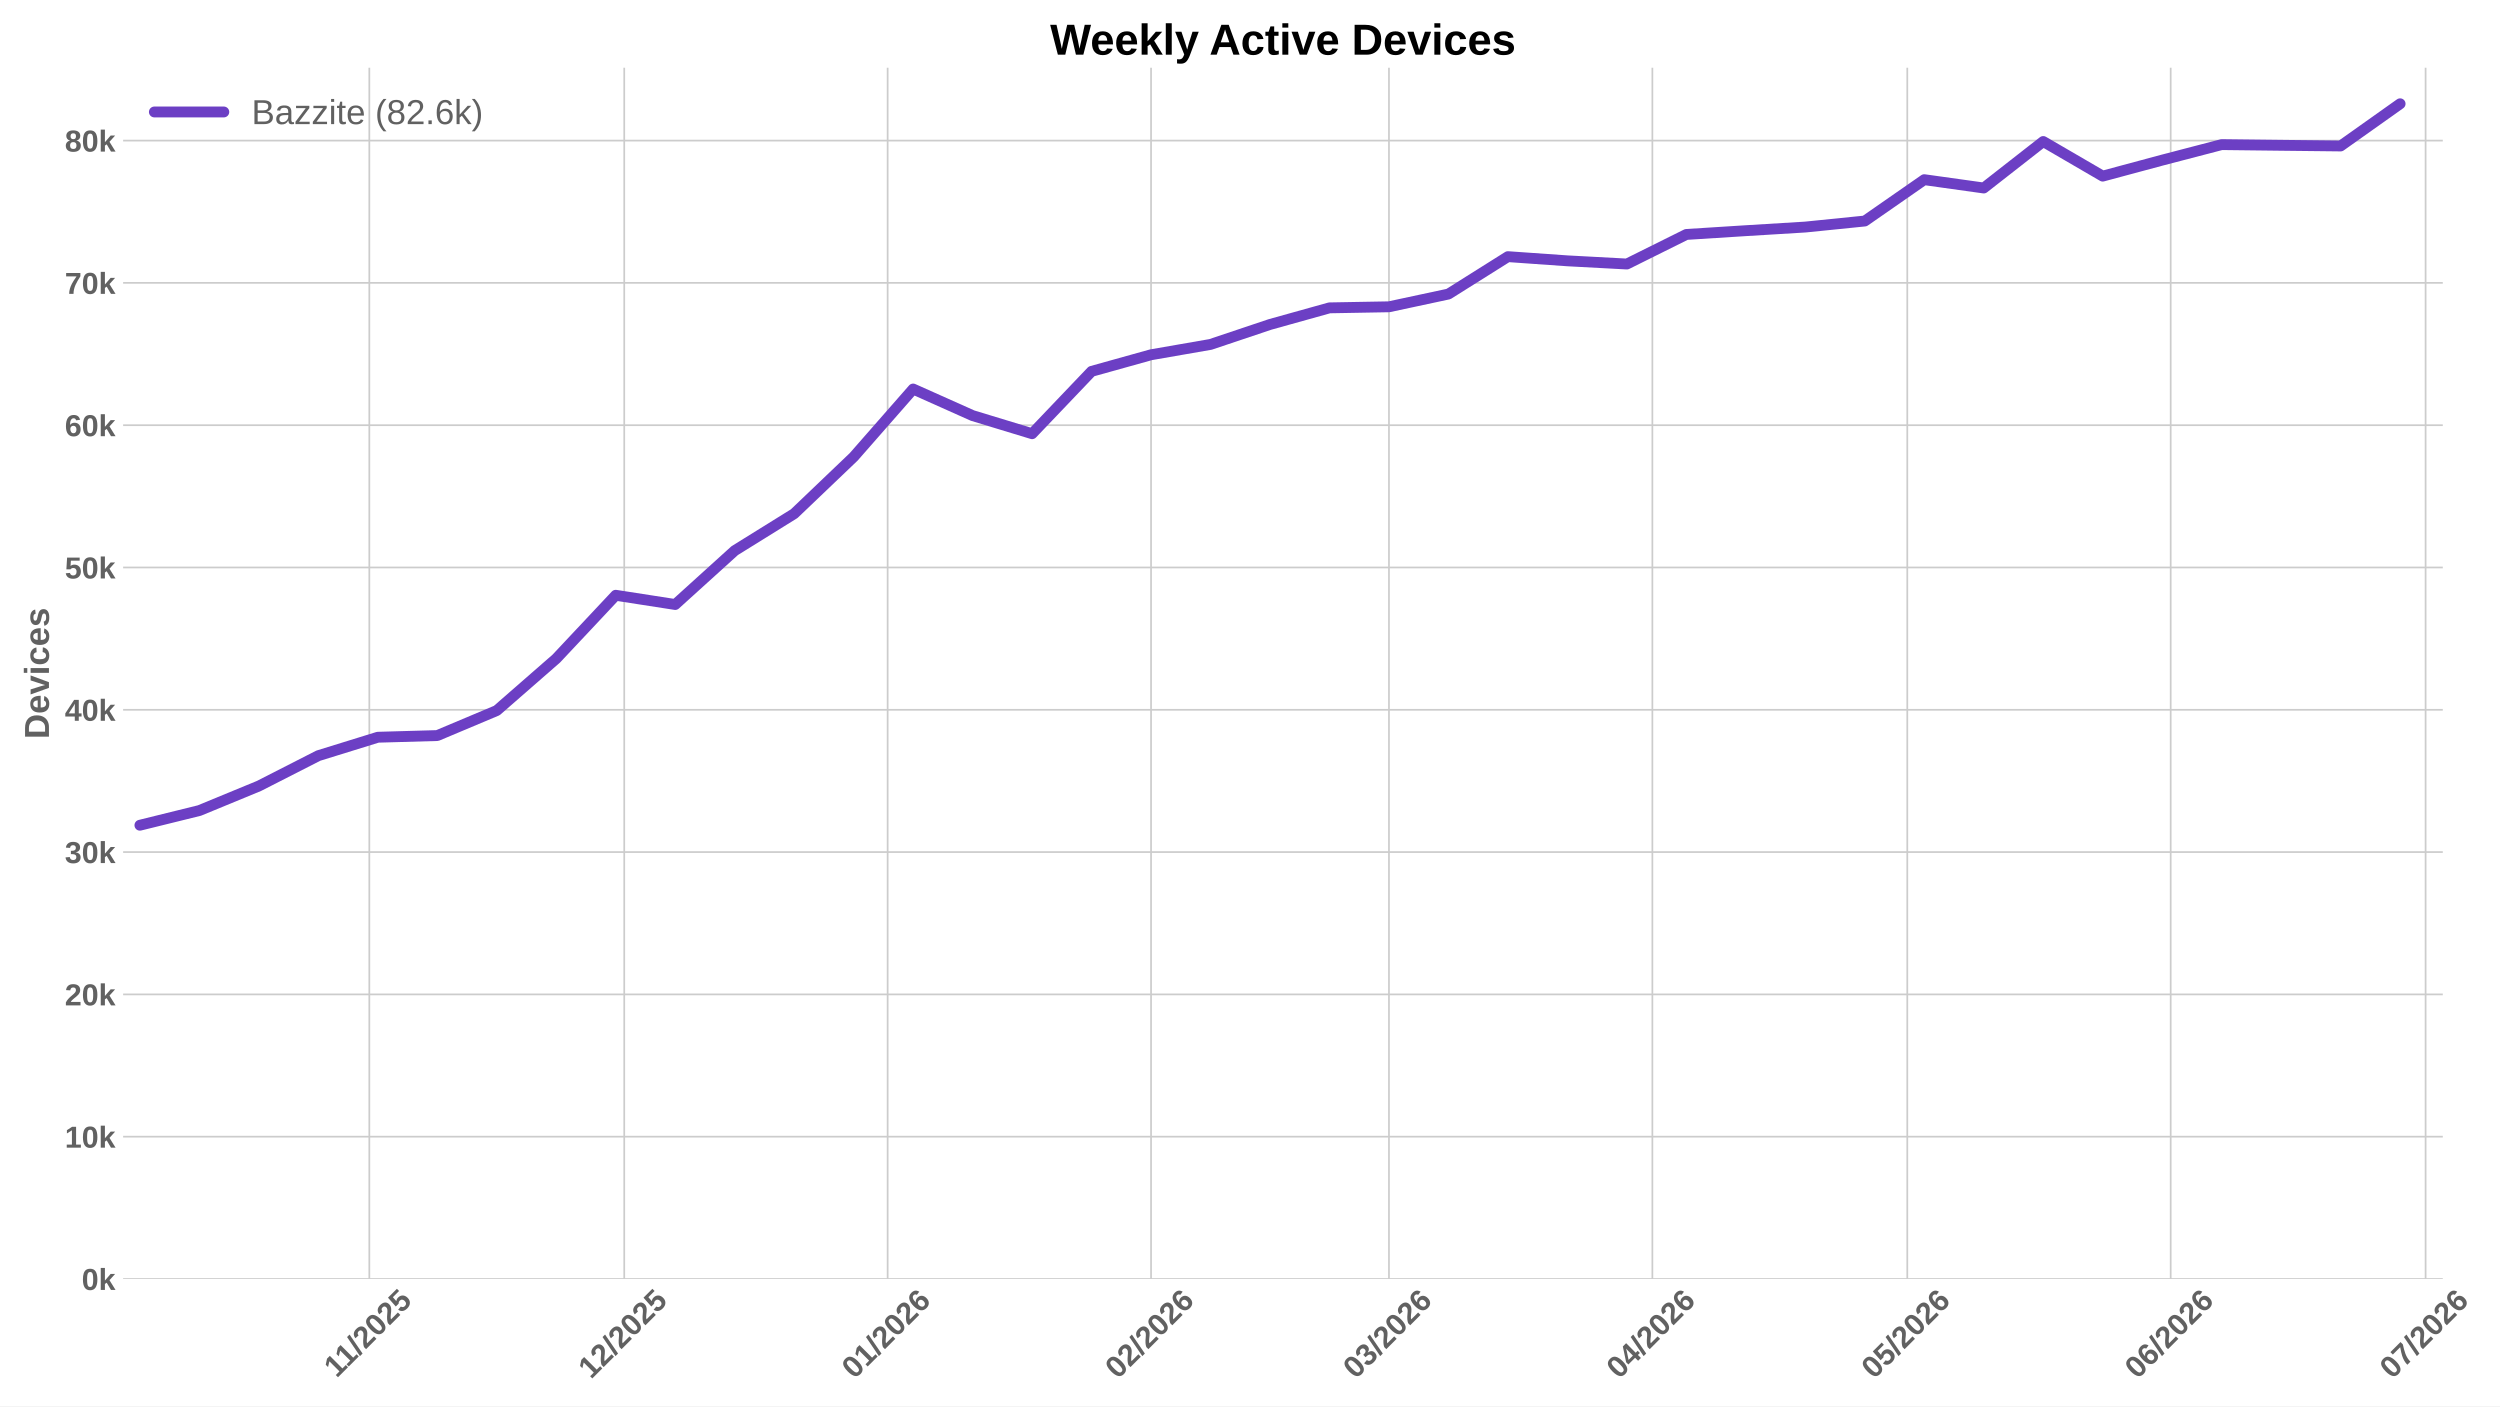
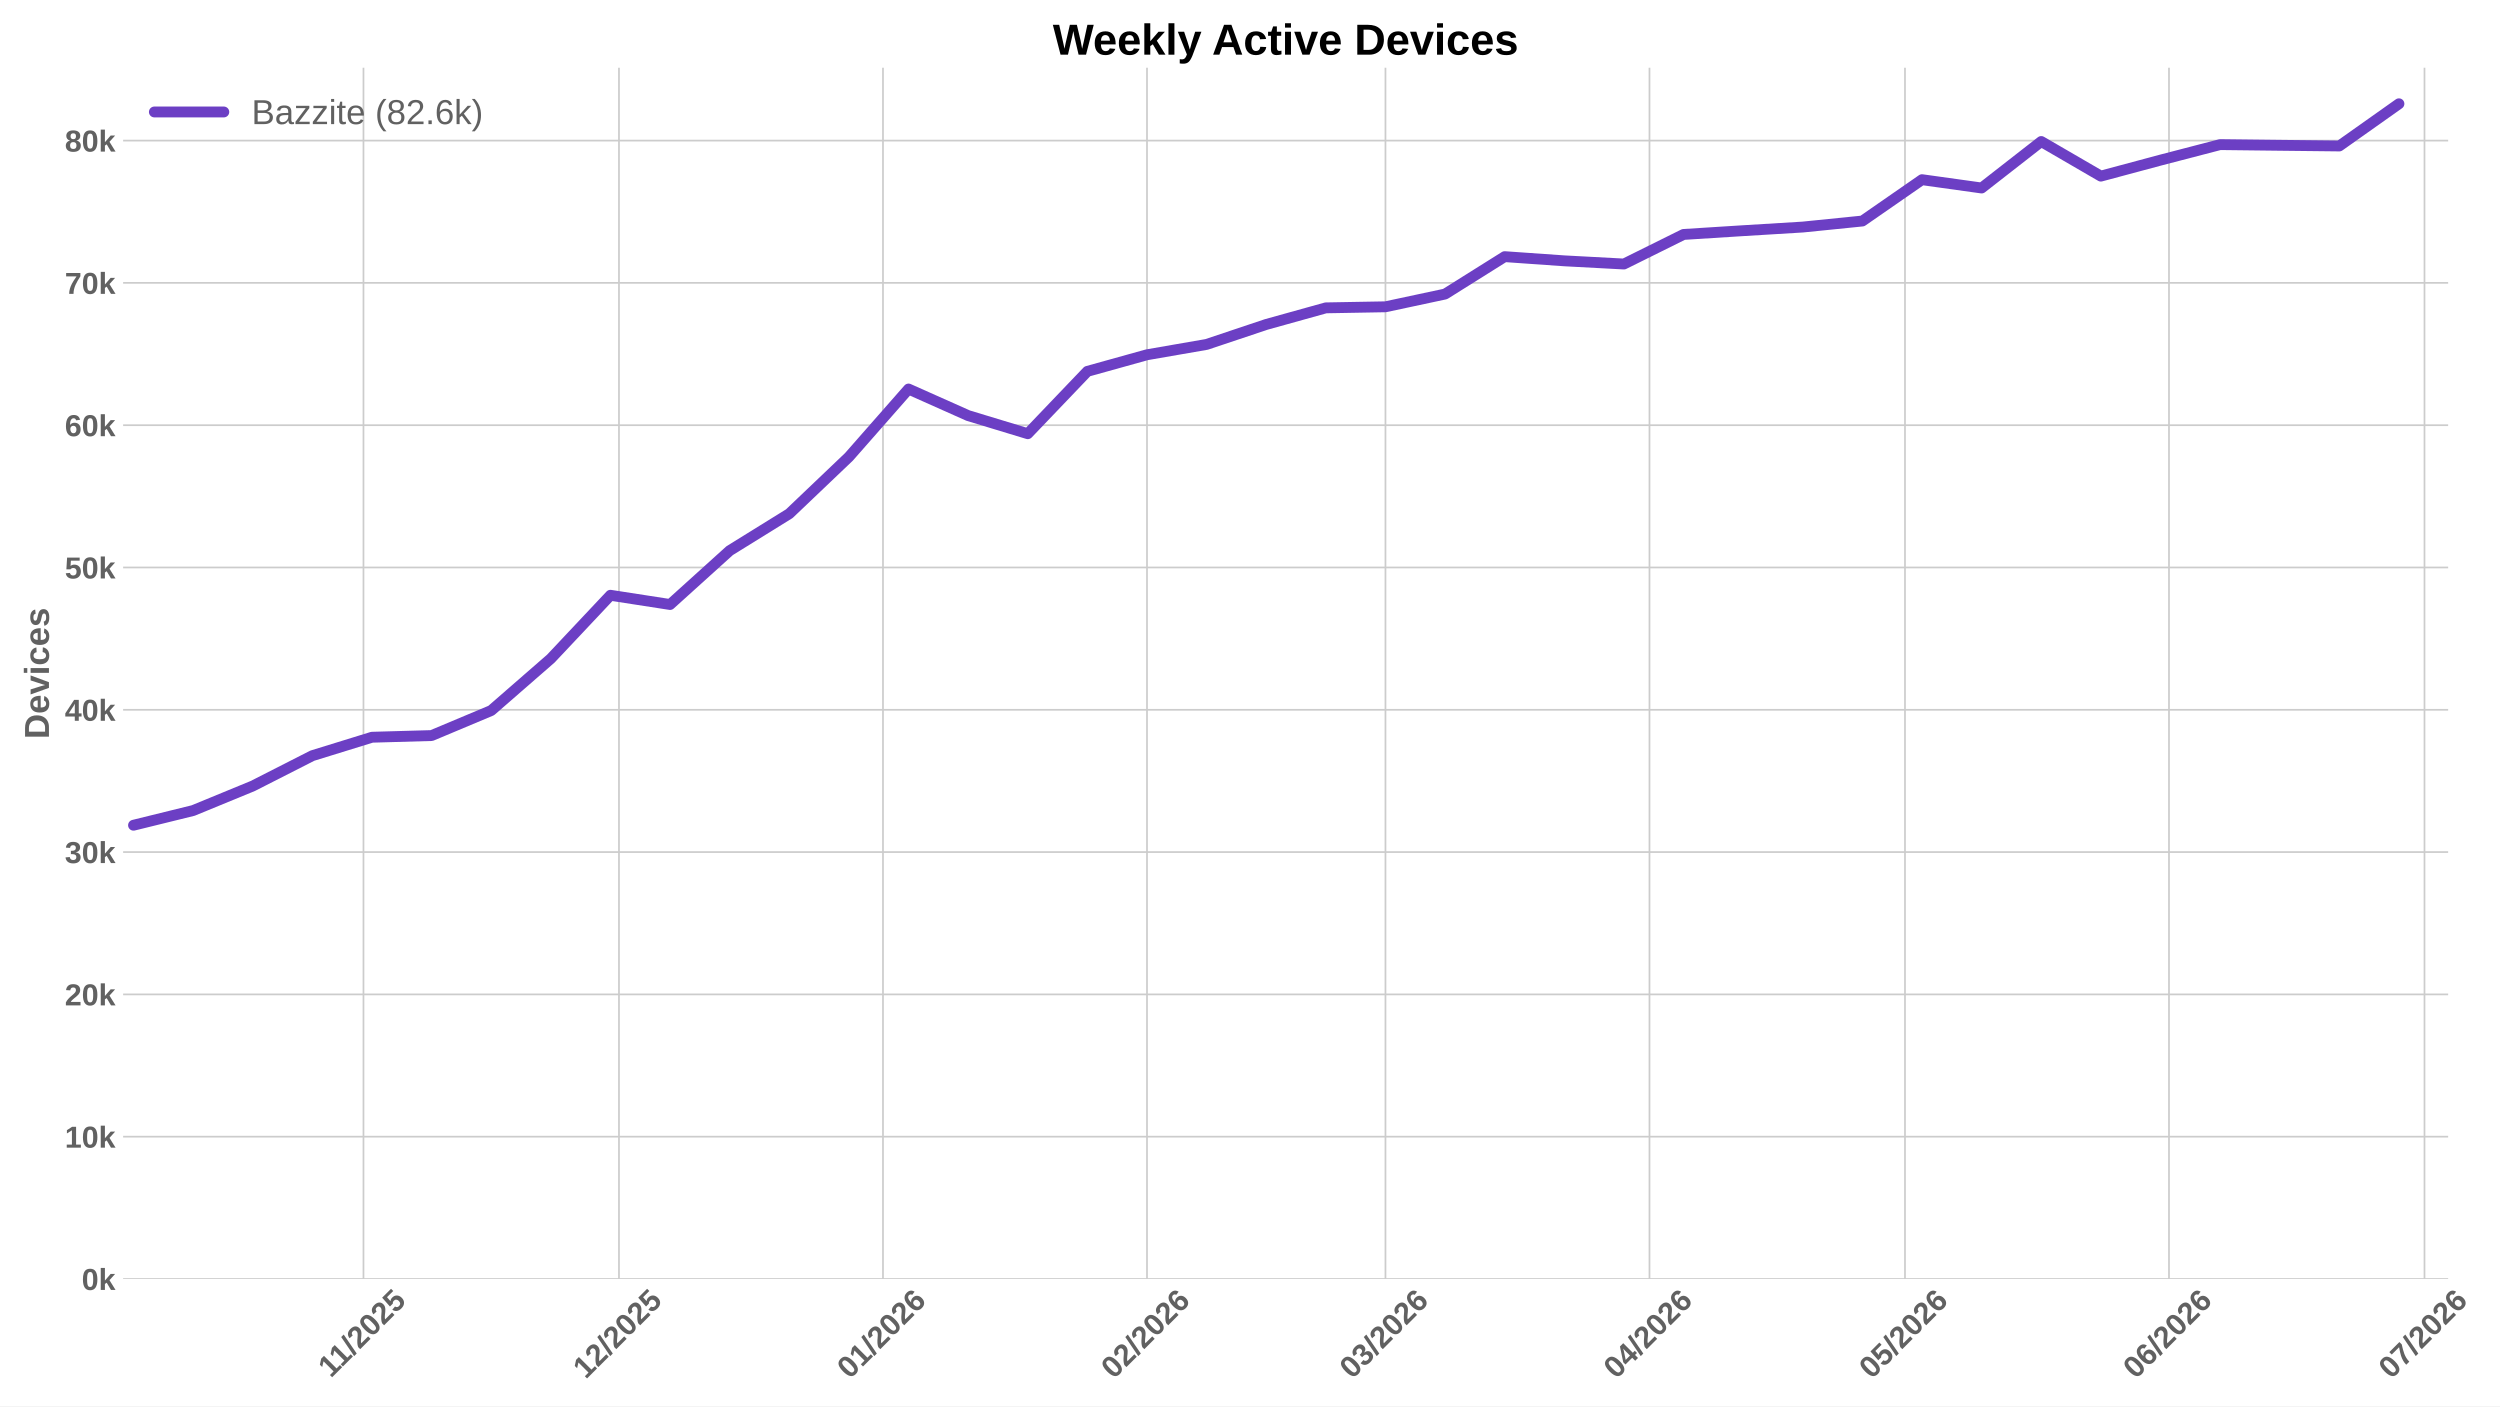
<svg xmlns="http://www.w3.org/2000/svg" xmlns:xlink="http://www.w3.org/1999/xlink" width="1152pt" height="648pt" viewBox="0 0 1152 648" version="1.1">
  <defs>
    <style type="text/css">*{stroke-linejoin: round; stroke-linecap: butt}</style>
  </defs>
  <g id="figure_1">
    <g id="patch_1">
      <path d="M 0 648  L 1152 648  L 1152 0  L 0 0  z " style="fill: #ffffff" />
    </g>
    <g id="axes_1">
      <g id="patch_2">
-         <path d="M 56.73 589.343  L 1125.64 589.343  L 1125.64 31.2  L 56.73 31.2  z " style="fill: #ffffff" />
+         <path d="M 56.73 589.343  L 1128.106 589.343  L 1128.106 31.2  L 56.73 31.2  z " style="fill: #ffffff" />
      </g>
      <g id="matplotlib.axis_1">
        <g id="xtick_1">
          <g id="line2d_1">
-             <path d="M 170.184 589.343  L 170.184 31.2  " clip-path="url(#p52f3db3bba)" style="fill: none; stroke: #cccccc; stroke-width: 0.8; stroke-linecap: round" />
+             <path d="M 167.486 589.343  L 167.486 31.2  " clip-path="url(#p3c730c01d2)" style="fill: none; stroke: #cccccc; stroke-width: 0.8; stroke-linecap: round" />
          </g>
          <g id="line2d_2" />
          <g id="text_1">
-             <g style="fill: #616161" transform="translate(155.1263 635.2532) rotate(-45) scale(0.14 -0.14)">
+             <g style="fill: #616161" transform="translate(152.428 635.2532) rotate(-45) scale(0.14 -0.14)">
              <defs>
                <path id="LiberationSans-Bold-31" d="M 403 0  L 403 653  L 1494 653  L 1494 3656  L 438 2997  L 438 3688  L 1541 4403  L 2372 4403  L 2372 653  L 3381 653  L 3381 0  L 403 0  z " transform="scale(0.015625)" />
                <path id="LiberationSans-Bold-2f" d="M 63 -128  L 972 4638  L 1716 4638  L 822 -128  L 63 -128  z " transform="scale(0.015625)" />
                <path id="LiberationSans-Bold-32" d="M 222 0  L 222 609  Q 394 988 711 1347  Q 1028 1706 1509 2097  Q 1972 2472 2158 2715  Q 2344 2959 2344 3194  Q 2344 3769 1766 3769  Q 1484 3769 1336 3617  Q 1188 3466 1144 3163  L 259 3213  Q 334 3825 717 4147  Q 1100 4469 1759 4469  Q 2472 4469 2853 4144  Q 3234 3819 3234 3231  Q 3234 2922 3112 2672  Q 2991 2422 2800 2211  Q 2609 2000 2376 1815  Q 2144 1631 1925 1456  Q 1706 1281 1526 1103  Q 1347 925 1259 722  L 3303 722  L 3303 0  L 222 0  z " transform="scale(0.015625)" />
                <path id="LiberationSans-Bold-30" d="M 3297 2203  Q 3297 1088 2914 512  Q 2531 -63 1766 -63  Q 253 -63 253 2203  Q 253 2994 418 3494  Q 584 3994 915 4231  Q 1247 4469 1791 4469  Q 2572 4469 2934 3903  Q 3297 3338 3297 2203  z M 2416 2203  Q 2416 2813 2356 3150  Q 2297 3488 2165 3634  Q 2034 3781 1784 3781  Q 1519 3781 1383 3632  Q 1247 3484 1189 3148  Q 1131 2813 1131 2203  Q 1131 1600 1192 1261  Q 1253 922 1386 775  Q 1519 628 1772 628  Q 2022 628 2158 783  Q 2294 938 2355 1278  Q 2416 1619 2416 2203  z " transform="scale(0.015625)" />
                <path id="LiberationSans-Bold-35" d="M 3381 1466  Q 3381 766 2945 351  Q 2509 -63 1750 -63  Q 1088 -63 689 235  Q 291 534 197 1100  L 1075 1172  Q 1144 891 1319 762  Q 1494 634 1759 634  Q 2088 634 2283 843  Q 2478 1053 2478 1447  Q 2478 1794 2293 2001  Q 2109 2209 1778 2209  Q 1413 2209 1181 1925  L 325 1925  L 478 4403  L 3125 4403  L 3125 3750  L 1275 3750  L 1203 2638  Q 1522 2919 2000 2919  Q 2628 2919 3004 2528  Q 3381 2138 3381 1466  z " transform="scale(0.015625)" />
              </defs>
              <use xlink:href="#LiberationSans-Bold-31" />
              <use xlink:href="#LiberationSans-Bold-31" transform="translate(50.11523 0)" />
              <use xlink:href="#LiberationSans-Bold-2f" transform="translate(105.7305 0)" />
              <use xlink:href="#LiberationSans-Bold-32" transform="translate(133.5137 0)" />
              <use xlink:href="#LiberationSans-Bold-30" transform="translate(189.1289 0)" />
              <use xlink:href="#LiberationSans-Bold-32" transform="translate(244.7441 0)" />
              <use xlink:href="#LiberationSans-Bold-35" transform="translate(300.3594 0)" />
            </g>
          </g>
        </g>
        <g id="xtick_2">
          <g id="line2d_3">
-             <path d="M 287.647 589.343  L 287.647 31.2  " clip-path="url(#p52f3db3bba)" style="fill: none; stroke: #cccccc; stroke-width: 0.8; stroke-linecap: round" />
+             <path d="M 285.22 589.343  L 285.22 31.2  " clip-path="url(#p3c730c01d2)" style="fill: none; stroke: #cccccc; stroke-width: 0.8; stroke-linecap: round" />
          </g>
          <g id="line2d_4" />
          <g id="text_2">
-             <g style="fill: #616161" transform="translate(272.3167 635.7977) rotate(-45) scale(0.14 -0.14)">
+             <g style="fill: #616161" transform="translate(269.8895 635.7977) rotate(-45) scale(0.14 -0.14)">
              <use xlink:href="#LiberationSans-Bold-31" />
              <use xlink:href="#LiberationSans-Bold-32" transform="translate(55.61523 0)" />
              <use xlink:href="#LiberationSans-Bold-2f" transform="translate(111.2305 0)" />
              <use xlink:href="#LiberationSans-Bold-32" transform="translate(139.0137 0)" />
              <use xlink:href="#LiberationSans-Bold-30" transform="translate(194.6289 0)" />
              <use xlink:href="#LiberationSans-Bold-32" transform="translate(250.2441 0)" />
              <use xlink:href="#LiberationSans-Bold-35" transform="translate(305.8594 0)" />
            </g>
          </g>
        </g>
        <g id="xtick_3">
          <g id="line2d_5">
-             <path d="M 409.025 589.343  L 409.025 31.2  " clip-path="url(#p52f3db3bba)" style="fill: none; stroke: #cccccc; stroke-width: 0.8; stroke-linecap: round" />
+             <path d="M 406.878 589.343  L 406.878 31.2  " clip-path="url(#p3c730c01d2)" style="fill: none; stroke: #cccccc; stroke-width: 0.8; stroke-linecap: round" />
          </g>
          <g id="line2d_6" />
          <g id="text_3">
-             <g style="fill: #616161" transform="translate(393.6947 635.7977) rotate(-45) scale(0.14 -0.14)">
+             <g style="fill: #616161" transform="translate(391.5476 635.7977) rotate(-45) scale(0.14 -0.14)">
              <defs>
                <path id="LiberationSans-Bold-36" d="M 3328 1441  Q 3328 738 2934 337  Q 2541 -63 1847 -63  Q 1069 -63 651 482  Q 234 1028 234 2100  Q 234 3278 657 3873  Q 1081 4469 1869 4469  Q 2428 4469 2751 4222  Q 3075 3975 3209 3456  L 2381 3341  Q 2263 3775 1850 3775  Q 1497 3775 1295 3422  Q 1094 3069 1094 2350  Q 1234 2584 1484 2709  Q 1734 2834 2050 2834  Q 2641 2834 2984 2459  Q 3328 2084 3328 1441  z M 2447 1416  Q 2447 1791 2273 1989  Q 2100 2188 1797 2188  Q 1506 2188 1331 2002  Q 1156 1816 1156 1509  Q 1156 1125 1339 873  Q 1522 622 1819 622  Q 2116 622 2281 833  Q 2447 1044 2447 1416  z " transform="scale(0.015625)" />
              </defs>
              <use xlink:href="#LiberationSans-Bold-30" />
              <use xlink:href="#LiberationSans-Bold-31" transform="translate(55.61523 0)" />
              <use xlink:href="#LiberationSans-Bold-2f" transform="translate(111.2305 0)" />
              <use xlink:href="#LiberationSans-Bold-32" transform="translate(139.0137 0)" />
              <use xlink:href="#LiberationSans-Bold-30" transform="translate(194.6289 0)" />
              <use xlink:href="#LiberationSans-Bold-32" transform="translate(250.2441 0)" />
              <use xlink:href="#LiberationSans-Bold-36" transform="translate(305.8594 0)" />
            </g>
          </g>
        </g>
        <g id="xtick_4">
          <g id="line2d_7">
-             <path d="M 530.403 589.343  L 530.403 31.2  " clip-path="url(#p52f3db3bba)" style="fill: none; stroke: #cccccc; stroke-width: 0.8; stroke-linecap: round" />
+             <path d="M 528.536 589.343  L 528.536 31.2  " clip-path="url(#p3c730c01d2)" style="fill: none; stroke: #cccccc; stroke-width: 0.8; stroke-linecap: round" />
          </g>
          <g id="line2d_8" />
          <g id="text_4">
-             <g style="fill: #616161" transform="translate(515.0728 635.7977) rotate(-45) scale(0.14 -0.14)">
+             <g style="fill: #616161" transform="translate(513.2057 635.7977) rotate(-45) scale(0.14 -0.14)">
              <use xlink:href="#LiberationSans-Bold-30" />
              <use xlink:href="#LiberationSans-Bold-32" transform="translate(55.61523 0)" />
              <use xlink:href="#LiberationSans-Bold-2f" transform="translate(111.2305 0)" />
              <use xlink:href="#LiberationSans-Bold-32" transform="translate(139.0137 0)" />
              <use xlink:href="#LiberationSans-Bold-30" transform="translate(194.6289 0)" />
              <use xlink:href="#LiberationSans-Bold-32" transform="translate(250.2441 0)" />
              <use xlink:href="#LiberationSans-Bold-36" transform="translate(305.8594 0)" />
            </g>
          </g>
        </g>
        <g id="xtick_5">
          <g id="line2d_9">
-             <path d="M 640.035 589.343  L 640.035 31.2  " clip-path="url(#p52f3db3bba)" style="fill: none; stroke: #cccccc; stroke-width: 0.8; stroke-linecap: round" />
+             <path d="M 638.421 589.343  L 638.421 31.2  " clip-path="url(#p3c730c01d2)" style="fill: none; stroke: #cccccc; stroke-width: 0.8; stroke-linecap: round" />
          </g>
          <g id="line2d_10" />
          <g id="text_5">
-             <g style="fill: #616161" transform="translate(624.7045 635.7977) rotate(-45) scale(0.14 -0.14)">
+             <g style="fill: #616161" transform="translate(623.0905 635.7977) rotate(-45) scale(0.14 -0.14)">
              <defs>
                <path id="LiberationSans-Bold-33" d="M 3328 1222  Q 3328 603 2922 265  Q 2516 -72 1766 -72  Q 1056 -72 637 254  Q 219 581 147 1197  L 1041 1275  Q 1125 641 1763 641  Q 2078 641 2253 797  Q 2428 953 2428 1275  Q 2428 1569 2215 1725  Q 2003 1881 1584 1881  L 1278 1881  L 1278 2591  L 1566 2591  Q 1944 2591 2134 2745  Q 2325 2900 2325 3188  Q 2325 3459 2173 3614  Q 2022 3769 1731 3769  Q 1459 3769 1292 3619  Q 1125 3469 1100 3194  L 222 3256  Q 291 3825 694 4147  Q 1097 4469 1747 4469  Q 2438 4469 2827 4158  Q 3216 3847 3216 3297  Q 3216 2884 2973 2618  Q 2731 2353 2275 2266  L 2275 2253  Q 2781 2194 3054 1920  Q 3328 1647 3328 1222  z " transform="scale(0.015625)" />
              </defs>
              <use xlink:href="#LiberationSans-Bold-30" />
              <use xlink:href="#LiberationSans-Bold-33" transform="translate(55.61523 0)" />
              <use xlink:href="#LiberationSans-Bold-2f" transform="translate(111.2305 0)" />
              <use xlink:href="#LiberationSans-Bold-32" transform="translate(139.0137 0)" />
              <use xlink:href="#LiberationSans-Bold-30" transform="translate(194.6289 0)" />
              <use xlink:href="#LiberationSans-Bold-32" transform="translate(250.2441 0)" />
              <use xlink:href="#LiberationSans-Bold-36" transform="translate(305.8594 0)" />
            </g>
          </g>
        </g>
        <g id="xtick_6">
          <g id="line2d_11">
-             <path d="M 761.413 589.343  L 761.413 31.2  " clip-path="url(#p52f3db3bba)" style="fill: none; stroke: #cccccc; stroke-width: 0.8; stroke-linecap: round" />
+             <path d="M 760.079 589.343  L 760.079 31.2  " clip-path="url(#p3c730c01d2)" style="fill: none; stroke: #cccccc; stroke-width: 0.8; stroke-linecap: round" />
          </g>
          <g id="line2d_12" />
          <g id="text_6">
-             <g style="fill: #616161" transform="translate(746.0826 635.7977) rotate(-45) scale(0.14 -0.14)">
+             <g style="fill: #616161" transform="translate(744.7487 635.7977) rotate(-45) scale(0.14 -0.14)">
              <defs>
                <path id="LiberationSans-Bold-34" d="M 2938 897  L 2938 0  L 2100 0  L 2100 897  L 97 897  L 97 1556  L 1956 4403  L 2938 4403  L 2938 1550  L 3525 1550  L 3525 897  L 2938 897  z M 2100 2991  Q 2100 3159 2111 3356  Q 2122 3553 2128 3609  Q 2047 3434 1834 3103  L 813 1550  L 2100 1550  L 2100 2991  z " transform="scale(0.015625)" />
              </defs>
              <use xlink:href="#LiberationSans-Bold-30" />
              <use xlink:href="#LiberationSans-Bold-34" transform="translate(55.61523 0)" />
              <use xlink:href="#LiberationSans-Bold-2f" transform="translate(111.2305 0)" />
              <use xlink:href="#LiberationSans-Bold-32" transform="translate(139.0137 0)" />
              <use xlink:href="#LiberationSans-Bold-30" transform="translate(194.6289 0)" />
              <use xlink:href="#LiberationSans-Bold-32" transform="translate(250.2441 0)" />
              <use xlink:href="#LiberationSans-Bold-36" transform="translate(305.8594 0)" />
            </g>
          </g>
        </g>
        <g id="xtick_7">
          <g id="line2d_13">
-             <path d="M 878.875 589.343  L 878.875 31.2  " clip-path="url(#p52f3db3bba)" style="fill: none; stroke: #cccccc; stroke-width: 0.8; stroke-linecap: round" />
+             <path d="M 877.813 589.343  L 877.813 31.2  " clip-path="url(#p3c730c01d2)" style="fill: none; stroke: #cccccc; stroke-width: 0.8; stroke-linecap: round" />
          </g>
          <g id="line2d_14" />
          <g id="text_7">
-             <g style="fill: #616161" transform="translate(863.5452 635.7977) rotate(-45) scale(0.14 -0.14)">
+             <g style="fill: #616161" transform="translate(862.4823 635.7977) rotate(-45) scale(0.14 -0.14)">
              <use xlink:href="#LiberationSans-Bold-30" />
              <use xlink:href="#LiberationSans-Bold-35" transform="translate(55.61523 0)" />
              <use xlink:href="#LiberationSans-Bold-2f" transform="translate(111.2305 0)" />
              <use xlink:href="#LiberationSans-Bold-32" transform="translate(139.0137 0)" />
              <use xlink:href="#LiberationSans-Bold-30" transform="translate(194.6289 0)" />
              <use xlink:href="#LiberationSans-Bold-32" transform="translate(250.2441 0)" />
              <use xlink:href="#LiberationSans-Bold-36" transform="translate(305.8594 0)" />
            </g>
          </g>
        </g>
        <g id="xtick_8">
          <g id="line2d_15">
-             <path d="M 1000.254 589.343  L 1000.254 31.2  " clip-path="url(#p52f3db3bba)" style="fill: none; stroke: #cccccc; stroke-width: 0.8; stroke-linecap: round" />
+             <path d="M 999.471 589.343  L 999.471 31.2  " clip-path="url(#p3c730c01d2)" style="fill: none; stroke: #cccccc; stroke-width: 0.8; stroke-linecap: round" />
          </g>
          <g id="line2d_16" />
          <g id="text_8">
-             <g style="fill: #616161" transform="translate(984.9232 635.7977) rotate(-45) scale(0.14 -0.14)">
+             <g style="fill: #616161" transform="translate(984.1405 635.7977) rotate(-45) scale(0.14 -0.14)">
              <use xlink:href="#LiberationSans-Bold-30" />
              <use xlink:href="#LiberationSans-Bold-36" transform="translate(55.61523 0)" />
              <use xlink:href="#LiberationSans-Bold-2f" transform="translate(111.2305 0)" />
              <use xlink:href="#LiberationSans-Bold-32" transform="translate(139.0137 0)" />
              <use xlink:href="#LiberationSans-Bold-30" transform="translate(194.6289 0)" />
              <use xlink:href="#LiberationSans-Bold-32" transform="translate(250.2441 0)" />
              <use xlink:href="#LiberationSans-Bold-36" transform="translate(305.8594 0)" />
            </g>
          </g>
        </g>
        <g id="xtick_9">
          <g id="line2d_17">
-             <path d="M 1117.716 589.343  L 1117.716 31.2  " clip-path="url(#p52f3db3bba)" style="fill: none; stroke: #cccccc; stroke-width: 0.8; stroke-linecap: round" />
+             <path d="M 1117.204 589.343  L 1117.204 31.2  " clip-path="url(#p3c730c01d2)" style="fill: none; stroke: #cccccc; stroke-width: 0.8; stroke-linecap: round" />
          </g>
          <g id="line2d_18" />
          <g id="text_9">
-             <g style="fill: #616161" transform="translate(1102.386 635.7977) rotate(-45) scale(0.14 -0.14)">
+             <g style="fill: #616161" transform="translate(1101.874 635.7977) rotate(-45) scale(0.14 -0.14)">
              <defs>
                <path id="LiberationSans-Bold-37" d="M 3278 3706  Q 2981 3238 2717 2797  Q 2453 2356 2256 1911  Q 2059 1466 1945 995  Q 1831 525 1831 0  L 916 0  Q 916 550 1059 1064  Q 1203 1578 1475 2111  Q 1747 2644 2463 3681  L 275 3681  L 275 4403  L 3278 4403  L 3278 3706  z " transform="scale(0.015625)" />
              </defs>
              <use xlink:href="#LiberationSans-Bold-30" />
              <use xlink:href="#LiberationSans-Bold-37" transform="translate(55.61523 0)" />
              <use xlink:href="#LiberationSans-Bold-2f" transform="translate(111.2305 0)" />
              <use xlink:href="#LiberationSans-Bold-32" transform="translate(139.0137 0)" />
              <use xlink:href="#LiberationSans-Bold-30" transform="translate(194.6289 0)" />
              <use xlink:href="#LiberationSans-Bold-32" transform="translate(250.2441 0)" />
              <use xlink:href="#LiberationSans-Bold-36" transform="translate(305.8594 0)" />
            </g>
          </g>
        </g>
      </g>
      <g id="matplotlib.axis_2">
        <g id="ytick_1">
          <g id="line2d_19">
-             <path d="M 56.73 589.343  L 1125.64 589.343  " clip-path="url(#p52f3db3bba)" style="fill: none; stroke: #cccccc; stroke-width: 0.8; stroke-linecap: round" />
+             <path d="M 56.73 589.343  L 1128.106 589.343  " clip-path="url(#p3c730c01d2)" style="fill: none; stroke: #cccccc; stroke-width: 0.8; stroke-linecap: round" />
          </g>
          <g id="line2d_20" />
          <g id="text_10">
            <g style="fill: #616161" transform="translate(37.65937 594.416) scale(0.14 -0.14)">
              <defs>
                <path id="LiberationSans-Bold-6b" d="M 2606 0  L 1703 1531  L 1325 1269  L 1325 0  L 447 0  L 447 4638  L 1325 4638  L 1325 1981  L 2531 3381  L 3475 3381  L 2288 2063  L 3566 0  L 2606 0  z " transform="scale(0.015625)" />
              </defs>
              <use xlink:href="#LiberationSans-Bold-30" />
              <use xlink:href="#LiberationSans-Bold-6b" transform="translate(55.61523 0)" />
            </g>
          </g>
        </g>
        <g id="ytick_2">
          <g id="line2d_21">
-             <path d="M 56.73 523.773  L 1125.64 523.773  " clip-path="url(#p52f3db3bba)" style="fill: none; stroke: #cccccc; stroke-width: 0.8; stroke-linecap: round" />
+             <path d="M 56.73 523.773  L 1128.106 523.773  " clip-path="url(#p3c730c01d2)" style="fill: none; stroke: #cccccc; stroke-width: 0.8; stroke-linecap: round" />
          </g>
          <g id="line2d_22" />
          <g id="text_11">
            <g style="fill: #616161" transform="translate(29.87406 528.8463) scale(0.14 -0.14)">
              <use xlink:href="#LiberationSans-Bold-31" />
              <use xlink:href="#LiberationSans-Bold-30" transform="translate(55.61523 0)" />
              <use xlink:href="#LiberationSans-Bold-6b" transform="translate(111.2305 0)" />
            </g>
          </g>
        </g>
        <g id="ytick_3">
          <g id="line2d_23">
-             <path d="M 56.73 458.204  L 1125.64 458.204  " clip-path="url(#p52f3db3bba)" style="fill: none; stroke: #cccccc; stroke-width: 0.8; stroke-linecap: round" />
+             <path d="M 56.73 458.204  L 1128.106 458.204  " clip-path="url(#p3c730c01d2)" style="fill: none; stroke: #cccccc; stroke-width: 0.8; stroke-linecap: round" />
          </g>
          <g id="line2d_24" />
          <g id="text_12">
            <g style="fill: #616161" transform="translate(29.87406 463.2765) scale(0.14 -0.14)">
              <use xlink:href="#LiberationSans-Bold-32" />
              <use xlink:href="#LiberationSans-Bold-30" transform="translate(55.61523 0)" />
              <use xlink:href="#LiberationSans-Bold-6b" transform="translate(111.2305 0)" />
            </g>
          </g>
        </g>
        <g id="ytick_4">
          <g id="line2d_25">
-             <path d="M 56.73 392.634  L 1125.64 392.634  " clip-path="url(#p52f3db3bba)" style="fill: none; stroke: #cccccc; stroke-width: 0.8; stroke-linecap: round" />
+             <path d="M 56.73 392.634  L 1128.106 392.634  " clip-path="url(#p3c730c01d2)" style="fill: none; stroke: #cccccc; stroke-width: 0.8; stroke-linecap: round" />
          </g>
          <g id="line2d_26" />
          <g id="text_13">
            <g style="fill: #616161" transform="translate(29.87406 397.7067) scale(0.14 -0.14)">
              <use xlink:href="#LiberationSans-Bold-33" />
              <use xlink:href="#LiberationSans-Bold-30" transform="translate(55.61523 0)" />
              <use xlink:href="#LiberationSans-Bold-6b" transform="translate(111.2305 0)" />
            </g>
          </g>
        </g>
        <g id="ytick_5">
          <g id="line2d_27">
-             <path d="M 56.73 327.064  L 1125.64 327.064  " clip-path="url(#p52f3db3bba)" style="fill: none; stroke: #cccccc; stroke-width: 0.8; stroke-linecap: round" />
+             <path d="M 56.73 327.064  L 1128.106 327.064  " clip-path="url(#p3c730c01d2)" style="fill: none; stroke: #cccccc; stroke-width: 0.8; stroke-linecap: round" />
          </g>
          <g id="line2d_28" />
          <g id="text_14">
            <g style="fill: #616161" transform="translate(29.87406 332.137) scale(0.14 -0.14)">
              <use xlink:href="#LiberationSans-Bold-34" />
              <use xlink:href="#LiberationSans-Bold-30" transform="translate(55.61523 0)" />
              <use xlink:href="#LiberationSans-Bold-6b" transform="translate(111.2305 0)" />
            </g>
          </g>
        </g>
        <g id="ytick_6">
          <g id="line2d_29">
-             <path d="M 56.73 261.494  L 1125.64 261.494  " clip-path="url(#p52f3db3bba)" style="fill: none; stroke: #cccccc; stroke-width: 0.8; stroke-linecap: round" />
+             <path d="M 56.73 261.494  L 1128.106 261.494  " clip-path="url(#p3c730c01d2)" style="fill: none; stroke: #cccccc; stroke-width: 0.8; stroke-linecap: round" />
          </g>
          <g id="line2d_30" />
          <g id="text_15">
            <g style="fill: #616161" transform="translate(29.87406 266.5672) scale(0.14 -0.14)">
              <use xlink:href="#LiberationSans-Bold-35" />
              <use xlink:href="#LiberationSans-Bold-30" transform="translate(55.61523 0)" />
              <use xlink:href="#LiberationSans-Bold-6b" transform="translate(111.2305 0)" />
            </g>
          </g>
        </g>
        <g id="ytick_7">
          <g id="line2d_31">
-             <path d="M 56.73 195.925  L 1125.64 195.925  " clip-path="url(#p52f3db3bba)" style="fill: none; stroke: #cccccc; stroke-width: 0.8; stroke-linecap: round" />
+             <path d="M 56.73 195.925  L 1128.106 195.925  " clip-path="url(#p3c730c01d2)" style="fill: none; stroke: #cccccc; stroke-width: 0.8; stroke-linecap: round" />
          </g>
          <g id="line2d_32" />
          <g id="text_16">
            <g style="fill: #616161" transform="translate(29.87406 200.9975) scale(0.14 -0.14)">
              <use xlink:href="#LiberationSans-Bold-36" />
              <use xlink:href="#LiberationSans-Bold-30" transform="translate(55.61523 0)" />
              <use xlink:href="#LiberationSans-Bold-6b" transform="translate(111.2305 0)" />
            </g>
          </g>
        </g>
        <g id="ytick_8">
          <g id="line2d_33">
-             <path d="M 56.73 130.355  L 1125.64 130.355  " clip-path="url(#p52f3db3bba)" style="fill: none; stroke: #cccccc; stroke-width: 0.8; stroke-linecap: round" />
+             <path d="M 56.73 130.355  L 1128.106 130.355  " clip-path="url(#p3c730c01d2)" style="fill: none; stroke: #cccccc; stroke-width: 0.8; stroke-linecap: round" />
          </g>
          <g id="line2d_34" />
          <g id="text_17">
            <g style="fill: #616161" transform="translate(29.87406 135.4277) scale(0.14 -0.14)">
              <use xlink:href="#LiberationSans-Bold-37" />
              <use xlink:href="#LiberationSans-Bold-30" transform="translate(55.61523 0)" />
              <use xlink:href="#LiberationSans-Bold-6b" transform="translate(111.2305 0)" />
            </g>
          </g>
        </g>
        <g id="ytick_9">
          <g id="line2d_35">
-             <path d="M 56.73 64.785  L 1125.64 64.785  " clip-path="url(#p52f3db3bba)" style="fill: none; stroke: #cccccc; stroke-width: 0.8; stroke-linecap: round" />
+             <path d="M 56.73 64.785  L 1128.106 64.785  " clip-path="url(#p3c730c01d2)" style="fill: none; stroke: #cccccc; stroke-width: 0.8; stroke-linecap: round" />
          </g>
          <g id="line2d_36" />
          <g id="text_18">
            <g style="fill: #616161" transform="translate(29.87406 69.85797) scale(0.14 -0.14)">
              <defs>
                <path id="LiberationSans-Bold-38" d="M 3363 1241  Q 3363 622 2953 279  Q 2544 -63 1784 -63  Q 1031 -63 617 278  Q 203 619 203 1234  Q 203 1656 447 1945  Q 691 2234 1100 2303  L 1100 2316  Q 744 2394 525 2669  Q 306 2944 306 3303  Q 306 3844 689 4156  Q 1072 4469 1772 4469  Q 2488 4469 2870 4164  Q 3253 3859 3253 3297  Q 3253 2938 3036 2666  Q 2819 2394 2453 2322  L 2453 2309  Q 2878 2241 3120 1961  Q 3363 1681 3363 1241  z M 2350 3250  Q 2350 3563 2206 3708  Q 2063 3853 1772 3853  Q 1203 3853 1203 3250  Q 1203 2619 1778 2619  Q 2066 2619 2208 2766  Q 2350 2913 2350 3250  z M 2453 1313  Q 2453 2003 1766 2003  Q 1447 2003 1276 1822  Q 1106 1641 1106 1300  Q 1106 913 1275 734  Q 1444 556 1791 556  Q 2131 556 2292 734  Q 2453 913 2453 1313  z " transform="scale(0.015625)" />
              </defs>
              <use xlink:href="#LiberationSans-Bold-38" />
              <use xlink:href="#LiberationSans-Bold-30" transform="translate(55.61523 0)" />
              <use xlink:href="#LiberationSans-Bold-6b" transform="translate(111.2305 0)" />
            </g>
          </g>
        </g>
        <g id="text_19">
          <g style="fill: #616161" transform="translate(22.55406 340.5153) rotate(-90) scale(0.16 -0.16)">
            <defs>
              <path id="LiberationSans-Bold-44" d="M 4353 2234  Q 4353 1553 4086 1045  Q 3819 538 3330 269  Q 2841 0 2209 0  L 428 0  L 428 4403  L 2022 4403  Q 3134 4403 3743 3842  Q 4353 3281 4353 2234  z M 3425 2234  Q 3425 2944 3056 3317  Q 2688 3691 2003 3691  L 1350 3691  L 1350 713  L 2131 713  Q 2725 713 3075 1122  Q 3425 1531 3425 2234  z " transform="scale(0.015625)" />
              <path id="LiberationSans-Bold-65" d="M 1831 -63  Q 1069 -63 659 389  Q 250 841 250 1706  Q 250 2544 665 2994  Q 1081 3444 1844 3444  Q 2572 3444 2956 2961  Q 3341 2478 3341 1547  L 3341 1522  L 1172 1522  Q 1172 1028 1355 776  Q 1538 525 1875 525  Q 2341 525 2463 928  L 3291 856  Q 2931 -63 1831 -63  z M 1831 2891  Q 1522 2891 1355 2675  Q 1188 2459 1178 2072  L 2491 2072  Q 2466 2481 2294 2686  Q 2122 2891 1831 2891  z " transform="scale(0.015625)" />
              <path id="LiberationSans-Bold-76" d="M 2284 0  L 1234 0  L 25 3381  L 953 3381  L 1544 1491  Q 1591 1334 1766 709  Q 1797 838 1894 1159  Q 1991 1481 2613 3381  L 3531 3381  L 2284 0  z " transform="scale(0.015625)" />
              <path id="LiberationSans-Bold-69" d="M 447 3991  L 447 4638  L 1325 4638  L 1325 3991  L 447 3991  z M 447 0  L 447 3381  L 1325 3381  L 1325 0  L 447 0  z " transform="scale(0.015625)" />
              <path id="LiberationSans-Bold-63" d="M 1856 -63  Q 1088 -63 669 395  Q 250 853 250 1672  Q 250 2509 672 2976  Q 1094 3444 1869 3444  Q 2466 3444 2856 3144  Q 3247 2844 3347 2316  L 2463 2272  Q 2425 2531 2275 2686  Q 2125 2841 1850 2841  Q 1172 2841 1172 1706  Q 1172 538 1863 538  Q 2113 538 2281 695  Q 2450 853 2491 1166  L 3372 1125  Q 3325 778 3123 506  Q 2922 234 2594 85  Q 2266 -63 1856 -63  z " transform="scale(0.015625)" />
              <path id="LiberationSans-Bold-73" d="M 3297 988  Q 3297 497 2895 217  Q 2494 -63 1784 -63  Q 1088 -63 717 157  Q 347 378 225 844  L 997 959  Q 1063 719 1223 619  Q 1384 519 1784 519  Q 2153 519 2322 612  Q 2491 706 2491 906  Q 2491 1069 2355 1164  Q 2219 1259 1894 1325  Q 1150 1472 890 1598  Q 631 1725 495 1926  Q 359 2128 359 2422  Q 359 2906 732 3176  Q 1106 3447 1791 3447  Q 2394 3447 2761 3212  Q 3128 2978 3219 2534  L 2441 2453  Q 2403 2659 2256 2761  Q 2109 2863 1791 2863  Q 1478 2863 1322 2783  Q 1166 2703 1166 2516  Q 1166 2369 1286 2283  Q 1406 2197 1691 2141  Q 2088 2059 2395 1973  Q 2703 1888 2889 1769  Q 3075 1650 3186 1464  Q 3297 1278 3297 988  z " transform="scale(0.015625)" />
            </defs>
            <use xlink:href="#LiberationSans-Bold-44" />
            <use xlink:href="#LiberationSans-Bold-65" transform="translate(72.2168 0)" />
            <use xlink:href="#LiberationSans-Bold-76" transform="translate(127.832 0)" />
            <use xlink:href="#LiberationSans-Bold-69" transform="translate(183.4473 0)" />
            <use xlink:href="#LiberationSans-Bold-63" transform="translate(211.2305 0)" />
            <use xlink:href="#LiberationSans-Bold-65" transform="translate(266.8457 0)" />
            <use xlink:href="#LiberationSans-Bold-73" transform="translate(322.4609 0)" />
          </g>
        </g>
      </g>
      <g id="line2d_37">
-         <path d="M 64.468 380.267  L 91.876 373.494  L 119.284 362.19  L 146.692 348.21  L 174.1 339.719  L 201.508 338.945  L 228.916 327.412  L 256.324 303.492  L 283.732 274.3  L 311.14 278.556  L 338.547 253.731  L 365.955 236.709  L 393.363 210.534  L 420.771 179.263  L 448.179 191.512  L 475.587 199.852  L 502.995 171.12  L 530.403 163.474  L 557.811 158.707  L 585.219 149.508  L 612.627 141.862  L 640.035 141.371  L 667.443 135.496  L 694.851 118.264  L 722.259 120.192  L 749.667 121.66  L 777.075 108.035  L 804.482 106.297  L 831.89 104.625  L 859.298 101.845  L 886.706 82.797  L 914.114 86.633  L 941.522 65.205  L 968.93 81.158  L 996.338 73.788  L 1023.746 66.634  L 1051.154 66.956  L 1078.562 67.264  L 1105.97 47.822  " clip-path="url(#p52f3db3bba)" style="fill: none; stroke: #6c3fc4; stroke-width: 5; stroke-linecap: round" />
+         <path d="M 61.526 380.267  L 88.997 373.494  L 116.468 362.19  L 143.939 348.21  L 171.411 339.719  L 198.882 338.945  L 226.353 327.412  L 253.824 303.492  L 281.295 274.3  L 308.767 278.556  L 336.238 253.731  L 363.709 236.709  L 391.18 210.534  L 418.651 179.263  L 446.122 191.512  L 473.594 199.852  L 501.065 171.12  L 528.536 163.474  L 556.007 158.707  L 583.478 149.508  L 610.95 141.862  L 638.421 141.371  L 665.892 135.496  L 693.363 118.264  L 720.834 120.192  L 748.306 121.66  L 775.777 108.035  L 803.248 106.297  L 830.719 104.625  L 858.19 101.845  L 885.662 82.797  L 913.133 86.633  L 940.604 65.205  L 968.075 81.158  L 995.546 73.788  L 1023.018 66.634  L 1050.489 66.956  L 1077.96 67.264  L 1105.431 47.822  " clip-path="url(#p3c730c01d2)" style="fill: none; stroke: #6c3fc4; stroke-width: 5; stroke-linecap: round" />
      </g>
      <g id="patch_3">
        <path d="M 56.73 589.343  L 56.73 31.2  " style="fill: none" />
      </g>
      <g id="patch_4">
-         <path d="M 1125.64 589.343  L 1125.64 31.2  " style="fill: none" />
+         <path d="M 1128.106 589.343  L 1128.106 31.2  " style="fill: none" />
      </g>
      <g id="patch_5">
-         <path d="M 56.73 589.343  L 1125.64 589.343  " style="fill: none" />
+         <path d="M 56.73 589.343  L 1128.106 589.343  " style="fill: none" />
      </g>
      <g id="patch_6">
-         <path d="M 56.73 31.2  L 1125.64 31.2  " style="fill: none" />
+         <path d="M 56.73 31.2  L 1128.106 31.2  " style="fill: none" />
      </g>
      <g id="text_20">
-         <g transform="translate(483.9005 25.2) scale(0.2 -0.2)">
+         <g transform="translate(485.1339 25.2) scale(0.2 -0.2)">
          <defs>
            <path id="LiberationSans-Bold-57" d="M 4897 0  L 3803 0  L 3206 2547  Q 3097 2997 3022 3488  Q 2947 3078 2900 2864  Q 2853 2650 2234 0  L 1141 0  L 6 4403  L 941 4403  L 1578 1559  L 1722 872  Q 1809 1306 1892 1701  Q 1975 2097 2516 4403  L 3547 4403  L 4103 2059  Q 4169 1797 4325 872  L 4403 1234  L 4569 1953  L 5100 4403  L 6034 4403  L 4897 0  z " transform="scale(0.015625)" />
            <path id="LiberationSans-Bold-6c" d="M 447 0  L 447 4638  L 1325 4638  L 1325 0  L 447 0  z " transform="scale(0.015625)" />
            <path id="LiberationSans-Bold-79" d="M 884 -1328  Q 569 -1328 331 -1288  L 331 -663  Q 497 -688 634 -688  Q 822 -688 945 -628  Q 1069 -569 1167 -431  Q 1266 -294 1388 34  L 50 3381  L 978 3381  L 1509 1797  Q 1634 1456 1825 753  L 1903 1050  L 2106 1784  L 2606 3381  L 3525 3381  L 2188 -178  Q 1919 -828 1630 -1078  Q 1341 -1328 884 -1328  z " transform="scale(0.015625)" />
            <path id="LiberationSans-Bold-20" transform="scale(0.015625)" />
            <path id="LiberationSans-Bold-41" d="M 3541 0  L 3150 1125  L 1472 1125  L 1081 0  L 159 0  L 1766 4403  L 2853 4403  L 4453 0  L 3541 0  z M 2309 3725  L 2291 3656  Q 2259 3544 2215 3400  Q 2172 3256 1678 1819  L 2944 1819  L 2509 3084  L 2375 3509  L 2309 3725  z " transform="scale(0.015625)" />
            <path id="LiberationSans-Bold-74" d="M 1313 -56  Q 925 -56 715 155  Q 506 366 506 794  L 506 2788  L 78 2788  L 78 3381  L 550 3381  L 825 4175  L 1375 4175  L 1375 3381  L 2016 3381  L 2016 2788  L 1375 2788  L 1375 1031  Q 1375 784 1469 667  Q 1563 550 1759 550  Q 1863 550 2053 594  L 2053 50  Q 1728 -56 1313 -56  z " transform="scale(0.015625)" />
          </defs>
          <use xlink:href="#LiberationSans-Bold-57" />
          <use xlink:href="#LiberationSans-Bold-65" transform="translate(92.63477 0)" />
          <use xlink:href="#LiberationSans-Bold-65" transform="translate(148.25 0)" />
          <use xlink:href="#LiberationSans-Bold-6b" transform="translate(203.8652 0)" />
          <use xlink:href="#LiberationSans-Bold-6c" transform="translate(259.4805 0)" />
          <use xlink:href="#LiberationSans-Bold-79" transform="translate(287.2637 0)" />
          <use xlink:href="#LiberationSans-Bold-20" transform="translate(342.8789 0)" />
          <use xlink:href="#LiberationSans-Bold-41" transform="translate(366.9121 0)" />
          <use xlink:href="#LiberationSans-Bold-63" transform="translate(439.1289 0)" />
          <use xlink:href="#LiberationSans-Bold-74" transform="translate(494.7441 0)" />
          <use xlink:href="#LiberationSans-Bold-69" transform="translate(528.0449 0)" />
          <use xlink:href="#LiberationSans-Bold-76" transform="translate(555.8281 0)" />
          <use xlink:href="#LiberationSans-Bold-65" transform="translate(611.4434 0)" />
          <use xlink:href="#LiberationSans-Bold-20" transform="translate(667.0586 0)" />
          <use xlink:href="#LiberationSans-Bold-44" transform="translate(694.8418 0)" />
          <use xlink:href="#LiberationSans-Bold-65" transform="translate(767.0586 0)" />
          <use xlink:href="#LiberationSans-Bold-76" transform="translate(822.6738 0)" />
          <use xlink:href="#LiberationSans-Bold-69" transform="translate(878.2891 0)" />
          <use xlink:href="#LiberationSans-Bold-63" transform="translate(906.0723 0)" />
          <use xlink:href="#LiberationSans-Bold-65" transform="translate(961.6875 0)" />
          <use xlink:href="#LiberationSans-Bold-73" transform="translate(1017.303 0)" />
        </g>
      </g>
      <g id="legend_1">
        <g id="line2d_38">
          <path d="M 71.13 51.595  L 87.13 51.595  L 103.13 51.595  " style="fill: none; stroke: #6c3fc4; stroke-width: 5; stroke-linecap: round" />
        </g>
        <g id="text_21">
          <g style="fill: #616161" transform="translate(115.93 57.195) scale(0.16 -0.16)">
            <defs>
              <path id="LiberationSans-42" d="M 3931 1241  Q 3931 653 3503 326  Q 3075 0 2313 0  L 525 0  L 525 4403  L 2125 4403  Q 3675 4403 3675 3334  Q 3675 2944 3456 2678  Q 3238 2413 2838 2322  Q 3363 2259 3647 1970  Q 3931 1681 3931 1241  z M 3075 3263  Q 3075 3619 2831 3772  Q 2588 3925 2125 3925  L 1122 3925  L 1122 2531  L 2125 2531  Q 2603 2531 2839 2711  Q 3075 2891 3075 3263  z M 3328 1288  Q 3328 2066 2234 2066  L 1122 2066  L 1122 478  L 2281 478  Q 2828 478 3078 681  Q 3328 884 3328 1288  z " transform="scale(0.015625)" />
              <path id="LiberationSans-61" d="M 1294 -63  Q 784 -63 528 206  Q 272 475 272 944  Q 272 1469 617 1750  Q 963 2031 1731 2050  L 2491 2063  L 2491 2247  Q 2491 2659 2316 2837  Q 2141 3016 1766 3016  Q 1388 3016 1216 2887  Q 1044 2759 1009 2478  L 422 2531  Q 566 3444 1778 3444  Q 2416 3444 2737 3151  Q 3059 2859 3059 2306  L 3059 850  Q 3059 600 3125 473  Q 3191 347 3375 347  Q 3456 347 3559 369  L 3559 19  Q 3347 -31 3125 -31  Q 2813 -31 2670 133  Q 2528 297 2509 647  L 2491 647  Q 2275 259 1989 98  Q 1703 -63 1294 -63  z M 1422 359  Q 1731 359 1972 500  Q 2213 641 2352 886  Q 2491 1131 2491 1391  L 2491 1669  L 1875 1656  Q 1478 1650 1273 1575  Q 1069 1500 959 1344  Q 850 1188 850 934  Q 850 659 998 509  Q 1147 359 1422 359  z " transform="scale(0.015625)" />
              <path id="LiberationSans-7a" d="M 259 0  L 259 428  L 2150 2947  L 366 2947  L 366 3381  L 2816 3381  L 2816 2953  L 922 434  L 2881 434  L 2881 0  L 259 0  z " transform="scale(0.015625)" />
              <path id="LiberationSans-69" d="M 428 4100  L 428 4638  L 991 4638  L 991 4100  L 428 4100  z M 428 0  L 428 3381  L 991 3381  L 991 0  L 428 0  z " transform="scale(0.015625)" />
              <path id="LiberationSans-74" d="M 1731 25  Q 1453 -50 1163 -50  Q 488 -50 488 716  L 488 2972  L 97 2972  L 97 3381  L 509 3381  L 675 4138  L 1050 4138  L 1050 3381  L 1675 3381  L 1675 2972  L 1050 2972  L 1050 838  Q 1050 594 1129 495  Q 1209 397 1406 397  Q 1519 397 1731 441  L 1731 25  z " transform="scale(0.015625)" />
              <path id="LiberationSans-65" d="M 863 1572  Q 863 991 1103 675  Q 1344 359 1806 359  Q 2172 359 2392 506  Q 2613 653 2691 878  L 3184 738  Q 2881 -63 1806 -63  Q 1056 -63 664 384  Q 272 831 272 1713  Q 272 2550 664 2997  Q 1056 3444 1784 3444  Q 3275 3444 3275 1647  L 3275 1572  L 863 1572  z M 2694 2003  Q 2647 2538 2422 2783  Q 2197 3028 1775 3028  Q 1366 3028 1127 2754  Q 888 2481 869 2003  L 2694 2003  z " transform="scale(0.015625)" />
              <path id="LiberationSans-20" transform="scale(0.015625)" />
              <path id="LiberationSans-28" d="M 397 1663  Q 397 2566 680 3284  Q 963 4003 1550 4638  L 2094 4638  Q 1509 3988 1236 3256  Q 963 2525 963 1656  Q 963 791 1233 62  Q 1503 -666 2094 -1325  L 1550 -1325  Q 959 -688 678 32  Q 397 753 397 1650  L 397 1663  z " transform="scale(0.015625)" />
              <path id="LiberationSans-38" d="M 3281 1228  Q 3281 619 2893 278  Q 2506 -63 1781 -63  Q 1075 -63 676 271  Q 278 606 278 1222  Q 278 1653 525 1947  Q 772 2241 1156 2303  L 1156 2316  Q 797 2400 589 2681  Q 381 2963 381 3341  Q 381 3844 757 4156  Q 1134 4469 1769 4469  Q 2419 4469 2795 4162  Q 3172 3856 3172 3334  Q 3172 2956 2962 2675  Q 2753 2394 2391 2322  L 2391 2309  Q 2813 2241 3047 1952  Q 3281 1663 3281 1228  z M 2588 3303  Q 2588 4050 1769 4050  Q 1372 4050 1164 3862  Q 956 3675 956 3303  Q 956 2925 1170 2726  Q 1384 2528 1775 2528  Q 2172 2528 2380 2711  Q 2588 2894 2588 3303  z M 2697 1281  Q 2697 1691 2453 1898  Q 2209 2106 1769 2106  Q 1341 2106 1100 1882  Q 859 1659 859 1269  Q 859 359 1788 359  Q 2247 359 2472 579  Q 2697 800 2697 1281  z " transform="scale(0.015625)" />
              <path id="LiberationSans-32" d="M 322 0  L 322 397  Q 481 763 711 1042  Q 941 1322 1194 1548  Q 1447 1775 1695 1969  Q 1944 2163 2144 2356  Q 2344 2550 2467 2762  Q 2591 2975 2591 3244  Q 2591 3606 2378 3806  Q 2166 4006 1788 4006  Q 1428 4006 1195 3811  Q 963 3616 922 3263  L 347 3316  Q 409 3844 795 4156  Q 1181 4469 1788 4469  Q 2453 4469 2811 4155  Q 3169 3841 3169 3263  Q 3169 3006 3051 2753  Q 2934 2500 2703 2247  Q 2472 1994 1819 1463  Q 1459 1169 1246 933  Q 1034 697 941 478  L 3238 478  L 3238 0  L 322 0  z " transform="scale(0.015625)" />
              <path id="LiberationSans-2e" d="M 584 0  L 584 684  L 1194 684  L 1194 0  L 584 0  z " transform="scale(0.015625)" />
              <path id="LiberationSans-36" d="M 3278 1441  Q 3278 744 2900 340  Q 2522 -63 1856 -63  Q 1113 -63 719 490  Q 325 1044 325 2100  Q 325 3244 734 3856  Q 1144 4469 1900 4469  Q 2897 4469 3156 3572  L 2619 3475  Q 2453 4013 1894 4013  Q 1413 4013 1148 3564  Q 884 3116 884 2266  Q 1038 2550 1316 2698  Q 1594 2847 1953 2847  Q 2563 2847 2920 2465  Q 3278 2084 3278 1441  z M 2706 1416  Q 2706 1894 2472 2153  Q 2238 2413 1819 2413  Q 1425 2413 1183 2183  Q 941 1953 941 1550  Q 941 1041 1192 716  Q 1444 391 1838 391  Q 2244 391 2475 664  Q 2706 938 2706 1416  z " transform="scale(0.015625)" />
              <path id="LiberationSans-6b" d="M 2550 0  L 1406 1544  L 994 1203  L 994 0  L 431 0  L 431 4638  L 994 4638  L 994 1741  L 2478 3381  L 3138 3381  L 1766 1928  L 3209 0  L 2550 0  z " transform="scale(0.015625)" />
              <path id="LiberationSans-29" d="M 1734 1650  Q 1734 747 1451 28  Q 1169 -691 581 -1325  L 38 -1325  Q 625 -669 897 57  Q 1169 784 1169 1656  Q 1169 2528 895 3256  Q 622 3984 38 4638  L 581 4638  Q 1172 4000 1453 3279  Q 1734 2559 1734 1663  L 1734 1650  z " transform="scale(0.015625)" />
            </defs>
            <use xlink:href="#LiberationSans-42" />
            <use xlink:href="#LiberationSans-61" transform="translate(66.69922 0)" />
            <use xlink:href="#LiberationSans-7a" transform="translate(122.3145 0)" />
            <use xlink:href="#LiberationSans-7a" transform="translate(172.3145 0)" />
            <use xlink:href="#LiberationSans-69" transform="translate(222.3145 0)" />
            <use xlink:href="#LiberationSans-74" transform="translate(244.5312 0)" />
            <use xlink:href="#LiberationSans-65" transform="translate(272.3145 0)" />
            <use xlink:href="#LiberationSans-20" transform="translate(327.9297 0)" />
            <use xlink:href="#LiberationSans-28" transform="translate(355.7129 0)" />
            <use xlink:href="#LiberationSans-38" transform="translate(389.0137 0)" />
            <use xlink:href="#LiberationSans-32" transform="translate(444.6289 0)" />
            <use xlink:href="#LiberationSans-2e" transform="translate(500.2441 0)" />
            <use xlink:href="#LiberationSans-36" transform="translate(528.0273 0)" />
            <use xlink:href="#LiberationSans-6b" transform="translate(583.6426 0)" />
            <use xlink:href="#LiberationSans-29" transform="translate(633.6426 0)" />
          </g>
        </g>
      </g>
    </g>
  </g>
  <defs>
-     <clipPath id="p52f3db3bba">
-       <rect x="56.73" y="31.2" width="1068.91" height="558.143" />
+     <clipPath id="p3c730c01d2">
+       <rect x="56.73" y="31.2" width="1071.376" height="558.143" />
    </clipPath>
  </defs>
</svg>
